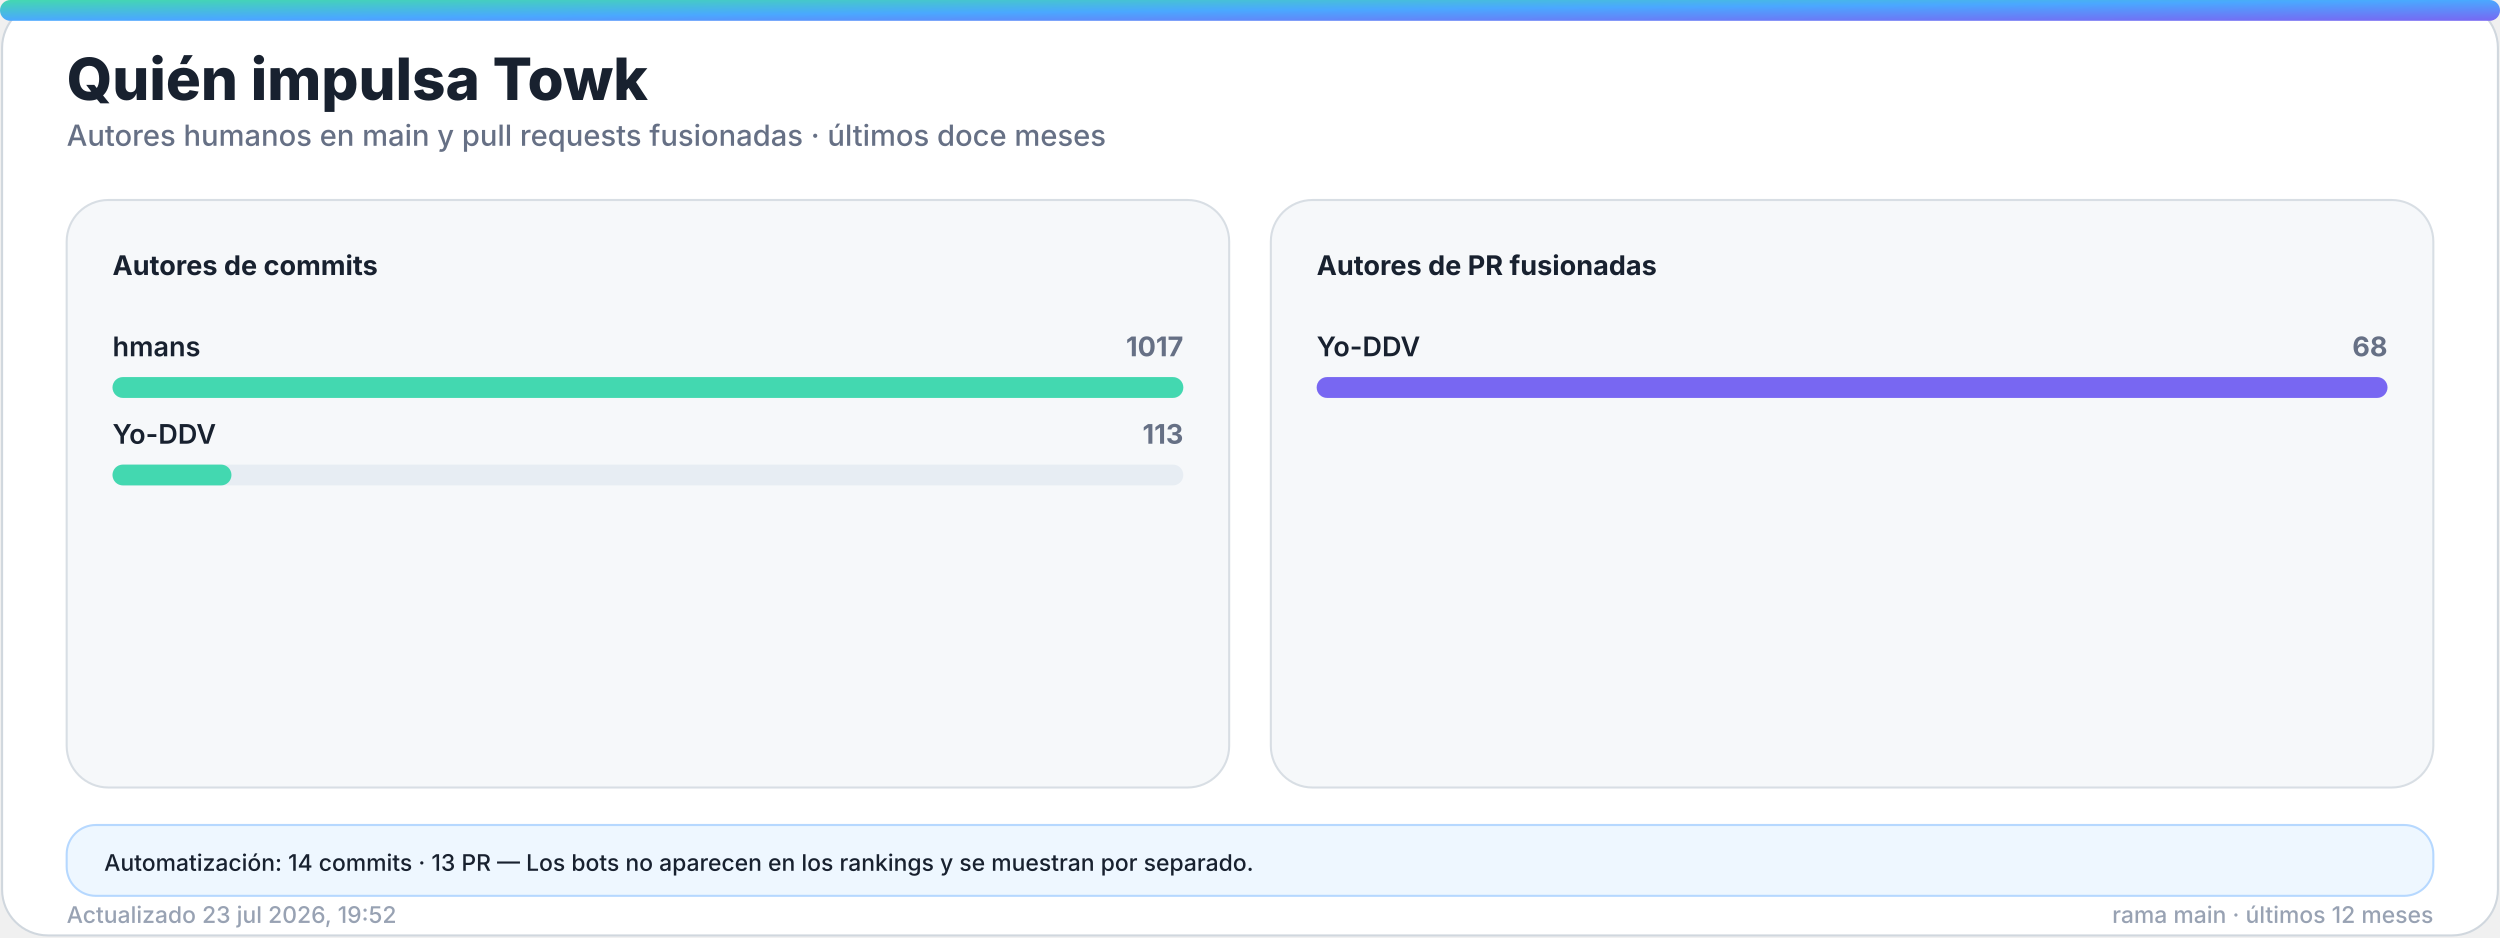
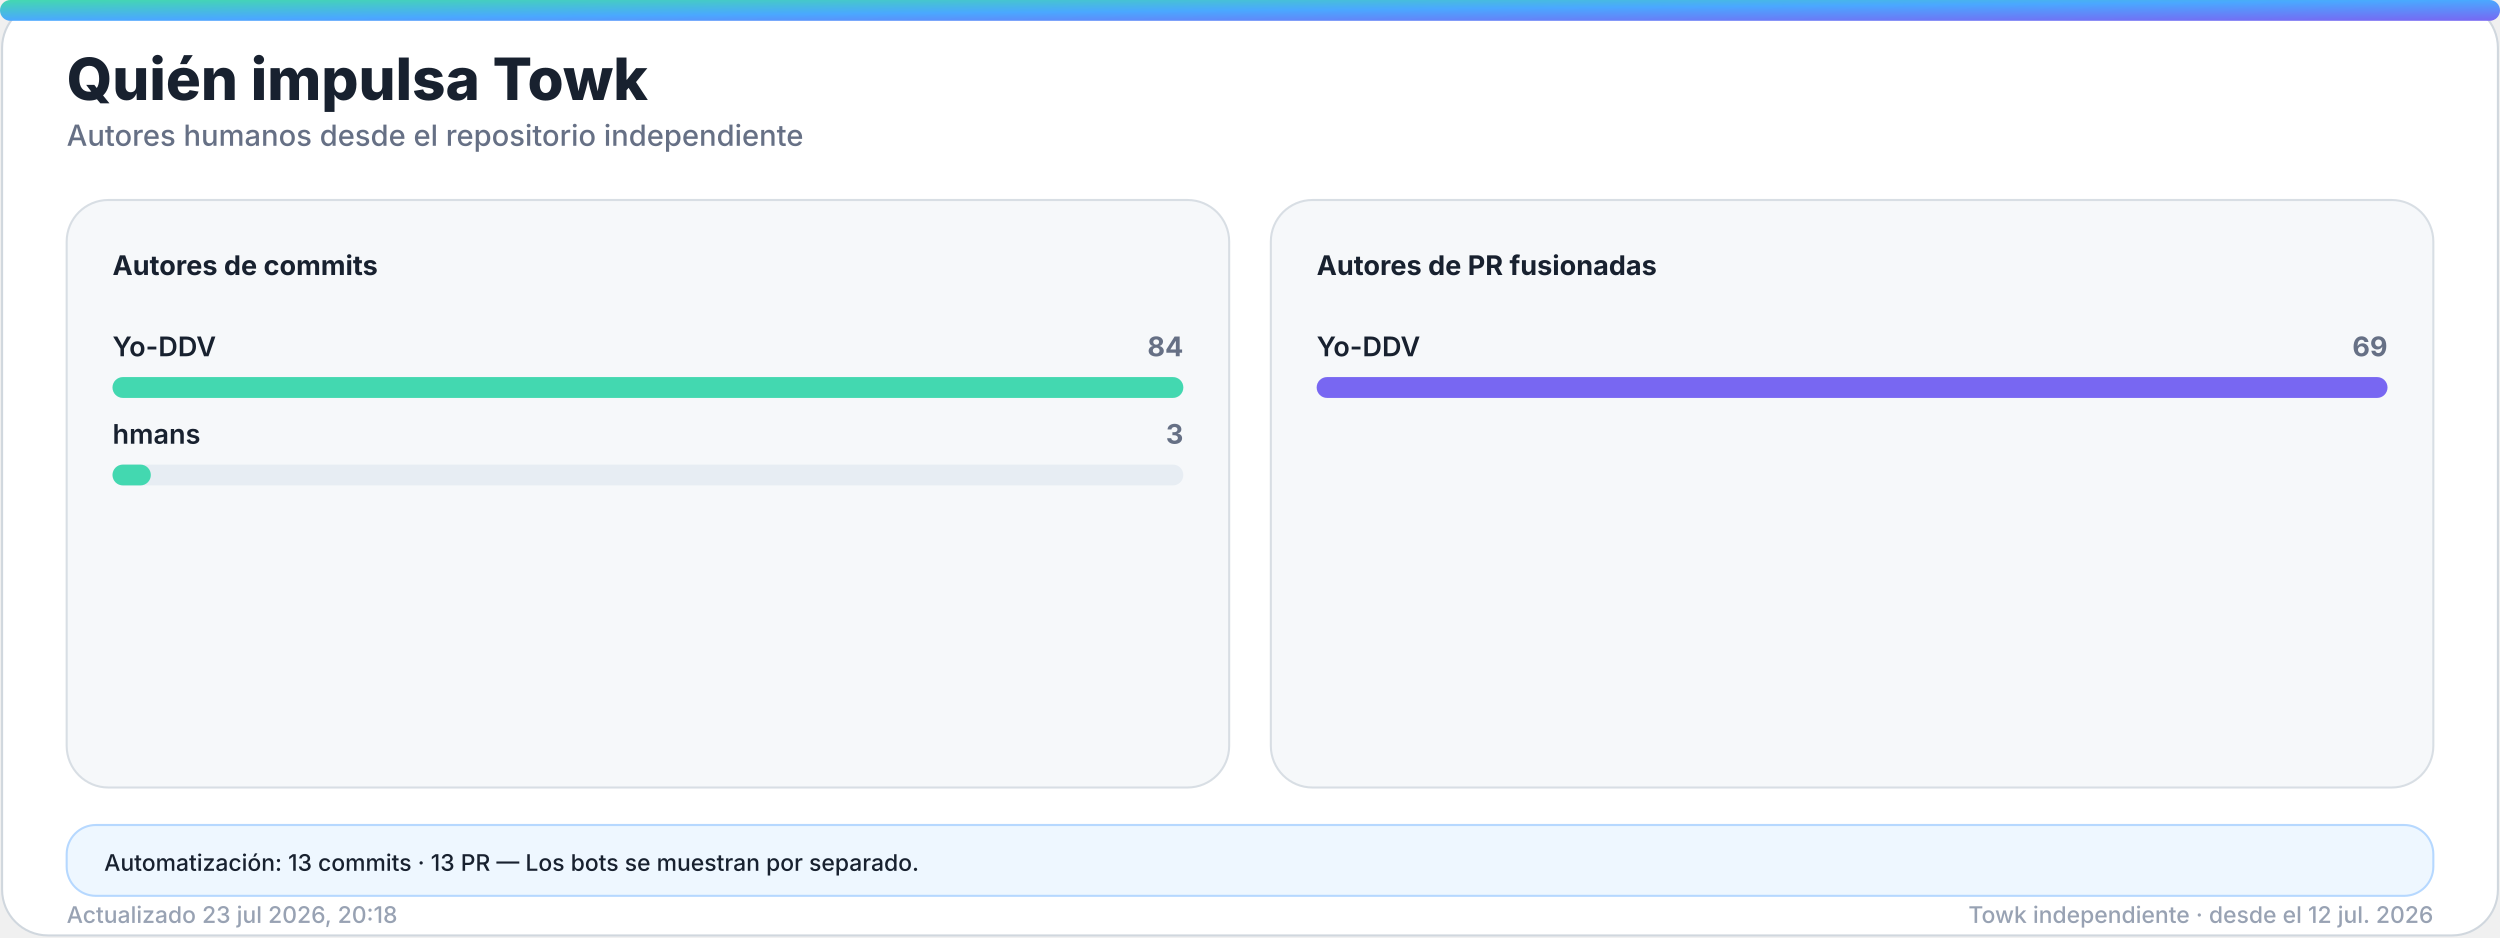
<svg xmlns="http://www.w3.org/2000/svg" width="1200" height="450" viewBox="0 0 1200 450" role="img" aria-labelledby="title desc">
  <defs>
    <linearGradient id="accent" x1="0" y1="0" x2="1" y2="1">
      <stop offset="0%" stop-color="#43d8b0" />
      <stop offset="50%" stop-color="#4aa8ff" />
      <stop offset="100%" stop-color="#7867f2" />
    </linearGradient>
    <linearGradient id="accent-soft" x1="0" y1="0" x2="1" y2="1">
      <stop offset="0%" stop-color="#43d8b0" stop-opacity="0.24" />
      <stop offset="100%" stop-color="#7867f2" stop-opacity="0.18" />
    </linearGradient>
    <filter id="glow" x="-30%" y="-30%" width="160%" height="160%">
      <feGaussianBlur stdDeviation="18" />
    </filter>
  </defs>
  <style>
    .bg { fill: #ffffff; stroke: #d0d7de; }
    .panel { fill: #f6f8fa; stroke: #d8dee4; }
    .panel-strong { fill: #eef7ff; stroke: #b6d8ff; }
    .ink { fill: #18212f; }
    .muted { fill: #667085; }
    .faint { fill: #98a2b3; }
    .grid { stroke: #dfe5ec; }
    .track { fill: #e7edf3; }
    .title { font: 800 28px -apple-system, BlinkMacSystemFont, "Segoe UI", sans-serif; }
    .subtitle { font: 500 14px -apple-system, BlinkMacSystemFont, "Segoe UI", sans-serif; }
    .kpi { font: 800 32px -apple-system, BlinkMacSystemFont, "Segoe UI", sans-serif; }
    .label { font: 650 13px -apple-system, BlinkMacSystemFont, "Segoe UI", sans-serif; }
    .small { font: 500 11px -apple-system, BlinkMacSystemFont, "Segoe UI", sans-serif; }
    .body { font: 600 13px -apple-system, BlinkMacSystemFont, "Segoe UI", sans-serif; }
    .hero-eyebrow { font: 800 14px -apple-system, BlinkMacSystemFont, "Segoe UI", sans-serif; letter-spacing: 2px; }
    .hero-title { font: 850 48px -apple-system, BlinkMacSystemFont, "Segoe UI", sans-serif; }
    .hero-subtitle { font: 550 19px -apple-system, BlinkMacSystemFont, "Segoe UI", sans-serif; }
    .chip { font: 700 12px -apple-system, BlinkMacSystemFont, "Segoe UI", sans-serif; }
    @media (prefers-color-scheme: dark) {
      .bg { fill: #0d1117; stroke: #30363d; }
      .panel { fill: #161b22; stroke: #30363d; }
      .panel-strong { fill: #10263a; stroke: #244d70; }
      .ink { fill: #f0f6fc; }
      .muted { fill: #a7b0bc; }
      .faint { fill: #7d8590; }
      .grid { stroke: #30363d; }
      .track { fill: #27313d; }
    }
  </style>
  <rect class="bg" x="1" y="1" width="1198" height="448" rx="22" />
  <rect x="0" y="0" width="1200" height="10" rx="5" fill="url(#accent)" />
  <text class="title ink" x="32" y="48">Quién impulsa Towk</text>
-   <text class="subtitle muted" x="32" y="70">Autores humanos en main y pull requests fusionadas · últimos doce meses</text>
+   <text class="subtitle muted" x="32" y="70">Autores humanos desde el repositorio independiente</text>
  <g>
    <rect class="panel" x="32" y="96" width="558" height="282" rx="20" />
    <text class="label ink" x="54" y="132">Autores de commits</text>
    <g>
-       <text class="body ink" x="54" y="171">hmans</text>
-       <text class="label muted" x="568" y="171" text-anchor="end">1017</text>
+       <text class="body ink" x="54" y="171">Yo-DDV</text>
+       <text class="label muted" x="568" y="171" text-anchor="end">84</text>
      <rect class="track" x="54" y="181" width="514" height="10" rx="5" />
      <rect x="54" y="181" width="514.0" height="10" rx="5" fill="#43d8b0" />
    </g>
    <g>
-       <text class="body ink" x="54" y="213">Yo-DDV</text>
-       <text class="label muted" x="568" y="213" text-anchor="end">113</text>
+       <text class="body ink" x="54" y="213">hmans</text>
+       <text class="label muted" x="568" y="213" text-anchor="end">3</text>
      <rect class="track" x="54" y="223" width="514" height="10" rx="5" />
-       <rect x="54" y="223" width="57.1" height="10" rx="5" fill="#43d8b0" />
+       <rect x="54" y="223" width="18.4" height="10" rx="5" fill="#43d8b0" />
    </g>
  </g>
  <g>
    <rect class="panel" x="610" y="96" width="558" height="282" rx="20" />
    <text class="label ink" x="632" y="132">Autores de PR fusionadas</text>
    <g>
      <text class="body ink" x="632" y="171">Yo-DDV</text>
-       <text class="label muted" x="1146" y="171" text-anchor="end">68</text>
+       <text class="label muted" x="1146" y="171" text-anchor="end">69</text>
      <rect class="track" x="632" y="181" width="514" height="10" rx="5" />
      <rect x="632" y="181" width="514.0" height="10" rx="5" fill="#7867f2" />
    </g>
  </g>
  <g>
    <rect class="panel-strong" x="32" y="396" width="1136" height="34" rx="14" />
-     <text class="small ink" x="50" y="418">Automatización: 14 commits · 13 PR — Los bots no aparecen en los rankings y se muestran por separado.</text>
+     <text class="small ink" x="50" y="418">Automatización: 13 commits · 13 PR — Los bots se muestran por separado.</text>
  </g>
-   <text class="small faint" x="32" y="443">Actualizado 23 jul 2026, 19:52</text>
-   <text class="small faint" x="1168" y="443" text-anchor="end">rama main · últimos 12 meses</text>
+   <text class="small faint" x="32" y="443">Actualizado 23 jul 2026, 20:18</text>
+   <text class="small faint" x="1168" y="443" text-anchor="end">Towk independiente · desde el 12 jul. 2026</text>
</svg>
